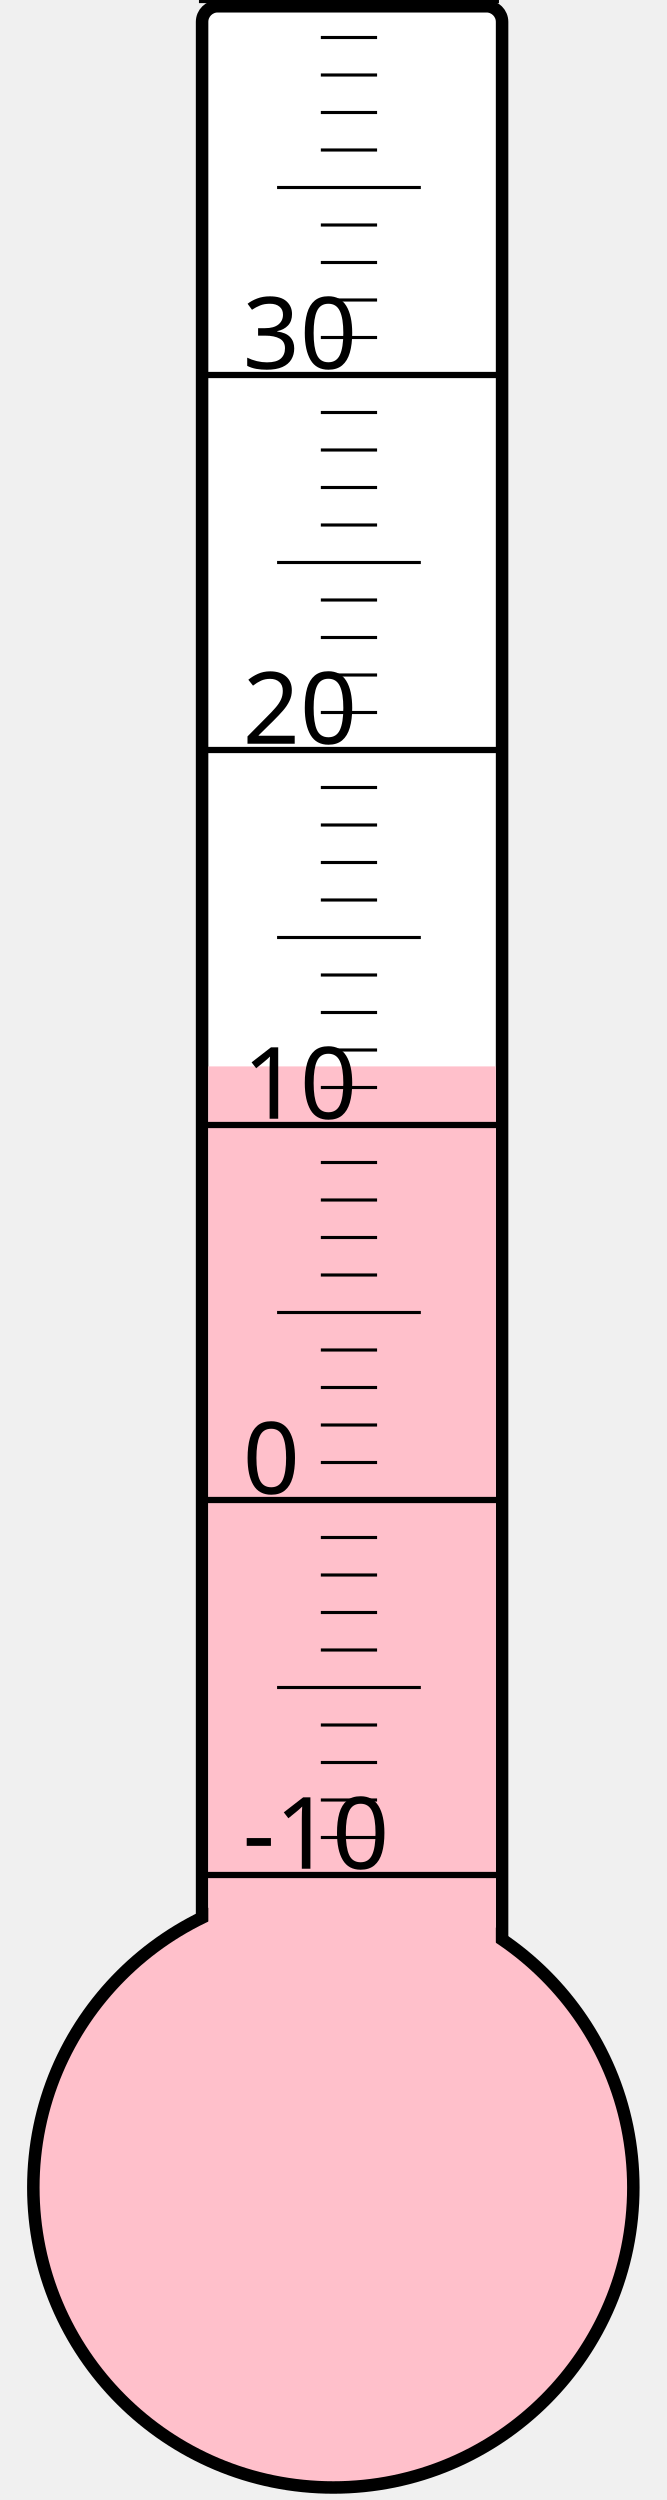
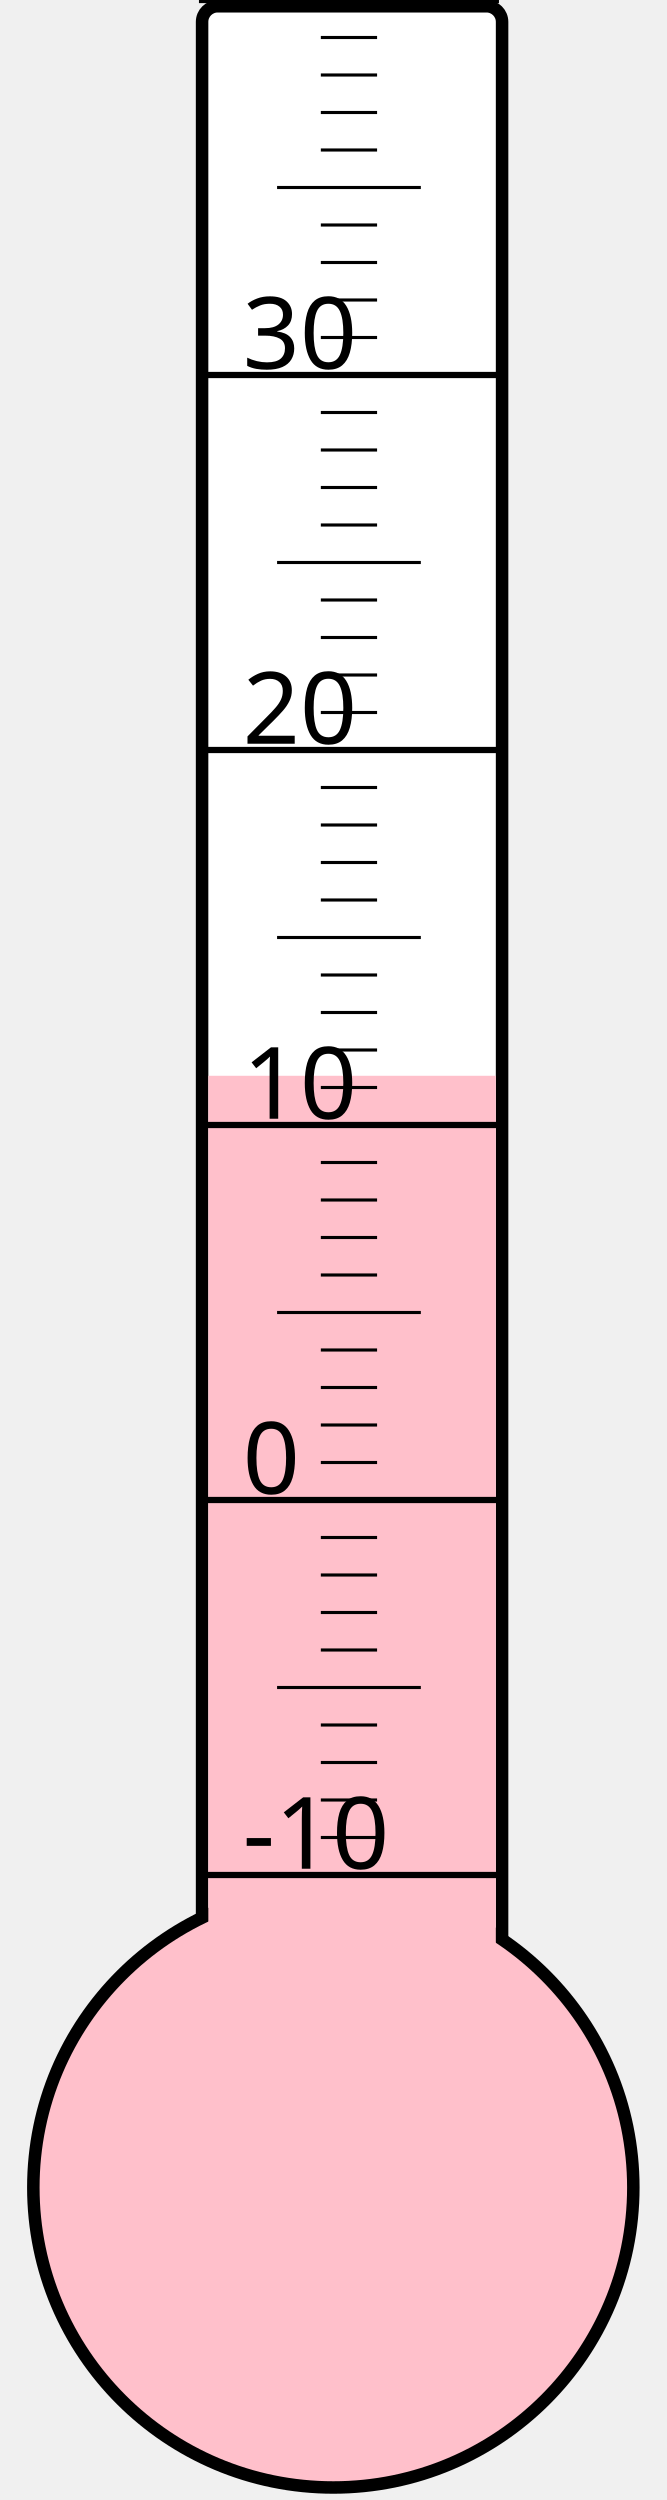
<svg xmlns="http://www.w3.org/2000/svg" width="40px" height="150px" viewBox="0 0 200 800">
  <rect width="200" height="800" x="0" y="0" style="fill: #ffffeb; fill-opacity: 0;" />
  <rect width="96" height="680" x="58" y="2" rx="5" ry="5" style="fill: white; fill-opacity: 1; stroke: black; stroke-width: 4;" />
  <circle cx="100" cy="700" r="96" style="fill: pink; stroke: black; stroke-width: 4;" />
-   <rect width="92" height="358.75" x="60" y="341.25" style="fill: pink; fill-opacity: 1; stroke-width: 0;" />
+   <rect width="92" height="355.75" x="60" y="344.25" style="fill: pink; fill-opacity: 1; stroke-width: 0;" />
  <text x="71" y="598" style="font-family: sans-serif; font-size: 24pt;">-10</text>
  <text x="71" y="478" style="font-family: sans-serif; font-size: 24pt;">0</text>
  <text x="71" y="358" style="font-family: sans-serif; font-size: 24pt;">10</text>
  <text x="71" y="238" style="font-family: sans-serif; font-size: 24pt;">20</text>
  <text x="71" y="118" style="font-family: sans-serif; font-size: 24pt;">30</text>
  <g style="stroke: black;">
    <line x1="57" y1="600" x2="153" y2="600" style="stroke-width: 2;" />
    <line x1="96" y1="588" x2="114" y2="588" style="stroke-width: 1;" />
    <line x1="96" y1="576" x2="114" y2="576" style="stroke-width: 1;" />
    <line x1="96" y1="564" x2="114" y2="564" style="stroke-width: 1;" />
    <line x1="96" y1="552" x2="114" y2="552" style="stroke-width: 1;" />
    <line x1="82" y1="540" x2="128" y2="540" style="stroke-width: 1;" />
    <line x1="96" y1="528" x2="114" y2="528" style="stroke-width: 1;" />
    <line x1="96" y1="516" x2="114" y2="516" style="stroke-width: 1;" />
    <line x1="96" y1="504" x2="114" y2="504" style="stroke-width: 1;" />
    <line x1="96" y1="492" x2="114" y2="492" style="stroke-width: 1;" />
    <line x1="57" y1="480" x2="153" y2="480" style="stroke-width: 2;" />
    <line x1="96" y1="468" x2="114" y2="468" style="stroke-width: 1;" />
    <line x1="96" y1="456" x2="114" y2="456" style="stroke-width: 1;" />
    <line x1="96" y1="444" x2="114" y2="444" style="stroke-width: 1;" />
    <line x1="96" y1="432" x2="114" y2="432" style="stroke-width: 1;" />
    <line x1="82" y1="420" x2="128" y2="420" style="stroke-width: 1;" />
    <line x1="96" y1="408" x2="114" y2="408" style="stroke-width: 1;" />
    <line x1="96" y1="396" x2="114" y2="396" style="stroke-width: 1;" />
    <line x1="96" y1="384" x2="114" y2="384" style="stroke-width: 1;" />
    <line x1="96" y1="372" x2="114" y2="372" style="stroke-width: 1;" />
    <line x1="57" y1="360" x2="153" y2="360" style="stroke-width: 2;" />
    <line x1="96" y1="348" x2="114" y2="348" style="stroke-width: 1;" />
    <line x1="96" y1="336" x2="114" y2="336" style="stroke-width: 1;" />
    <line x1="96" y1="324" x2="114" y2="324" style="stroke-width: 1;" />
    <line x1="96" y1="312" x2="114" y2="312" style="stroke-width: 1;" />
    <line x1="82" y1="300" x2="128" y2="300" style="stroke-width: 1;" />
    <line x1="96" y1="288" x2="114" y2="288" style="stroke-width: 1;" />
    <line x1="96" y1="276" x2="114" y2="276" style="stroke-width: 1;" />
    <line x1="96" y1="264" x2="114" y2="264" style="stroke-width: 1;" />
    <line x1="96" y1="252" x2="114" y2="252" style="stroke-width: 1;" />
    <line x1="57" y1="240" x2="153" y2="240" style="stroke-width: 2;" />
    <line x1="96" y1="228" x2="114" y2="228" style="stroke-width: 1;" />
    <line x1="96" y1="216" x2="114" y2="216" style="stroke-width: 1;" />
    <line x1="96" y1="204" x2="114" y2="204" style="stroke-width: 1;" />
    <line x1="96" y1="192" x2="114" y2="192" style="stroke-width: 1;" />
    <line x1="82" y1="180" x2="128" y2="180" style="stroke-width: 1;" />
    <line x1="96" y1="168" x2="114" y2="168" style="stroke-width: 1;" />
    <line x1="96" y1="156" x2="114" y2="156" style="stroke-width: 1;" />
    <line x1="96" y1="144" x2="114" y2="144" style="stroke-width: 1;" />
    <line x1="96" y1="132" x2="114" y2="132" style="stroke-width: 1;" />
    <line x1="57" y1="120" x2="153" y2="120" style="stroke-width: 2;" />
    <line x1="96" y1="108" x2="114" y2="108" style="stroke-width: 1;" />
    <line x1="96" y1="96" x2="114" y2="96" style="stroke-width: 1;" />
    <line x1="96" y1="84" x2="114" y2="84" style="stroke-width: 1;" />
    <line x1="96" y1="72" x2="114" y2="72" style="stroke-width: 1;" />
    <line x1="82" y1="60" x2="128" y2="60" style="stroke-width: 1;" />
    <line x1="96" y1="48" x2="114" y2="48" style="stroke-width: 1;" />
    <line x1="96" y1="36" x2="114" y2="36" style="stroke-width: 1;" />
    <line x1="96" y1="24" x2="114" y2="24" style="stroke-width: 1;" />
    <line x1="96" y1="12" x2="114" y2="12" style="stroke-width: 1;" />
    <line x1="57" y1="0" x2="153" y2="0" style="stroke-width: 2;" />
  </g>
</svg>
